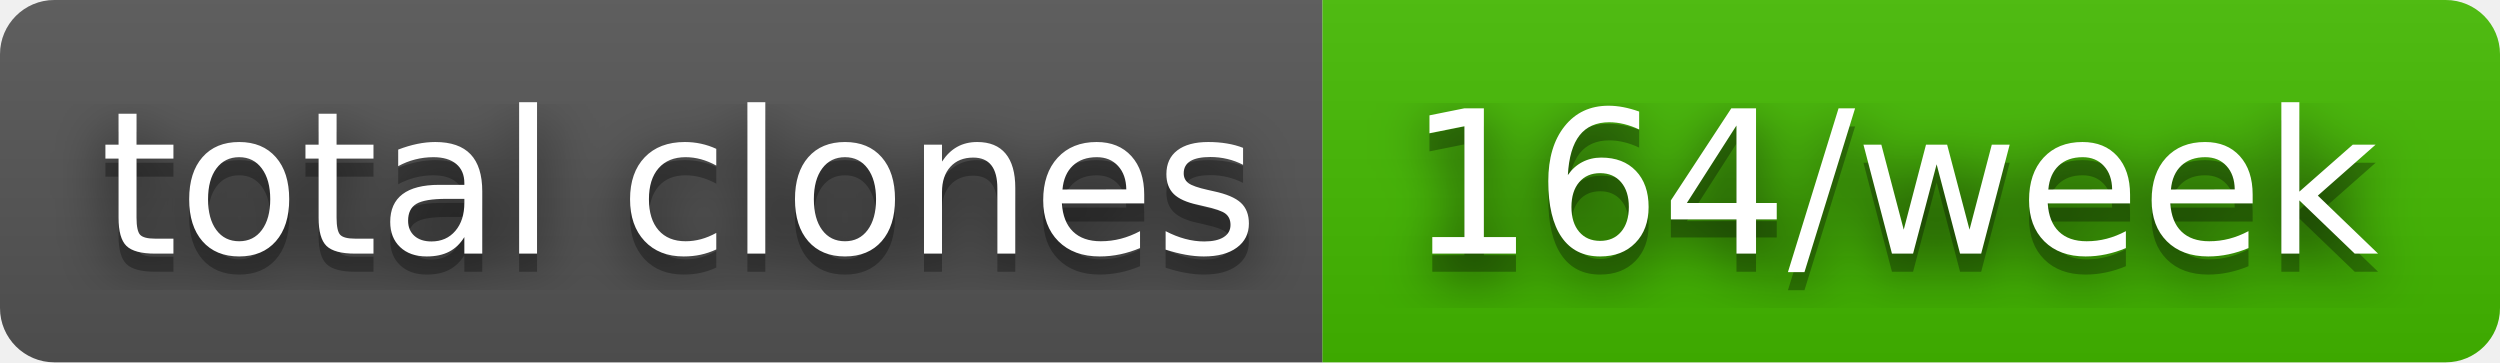
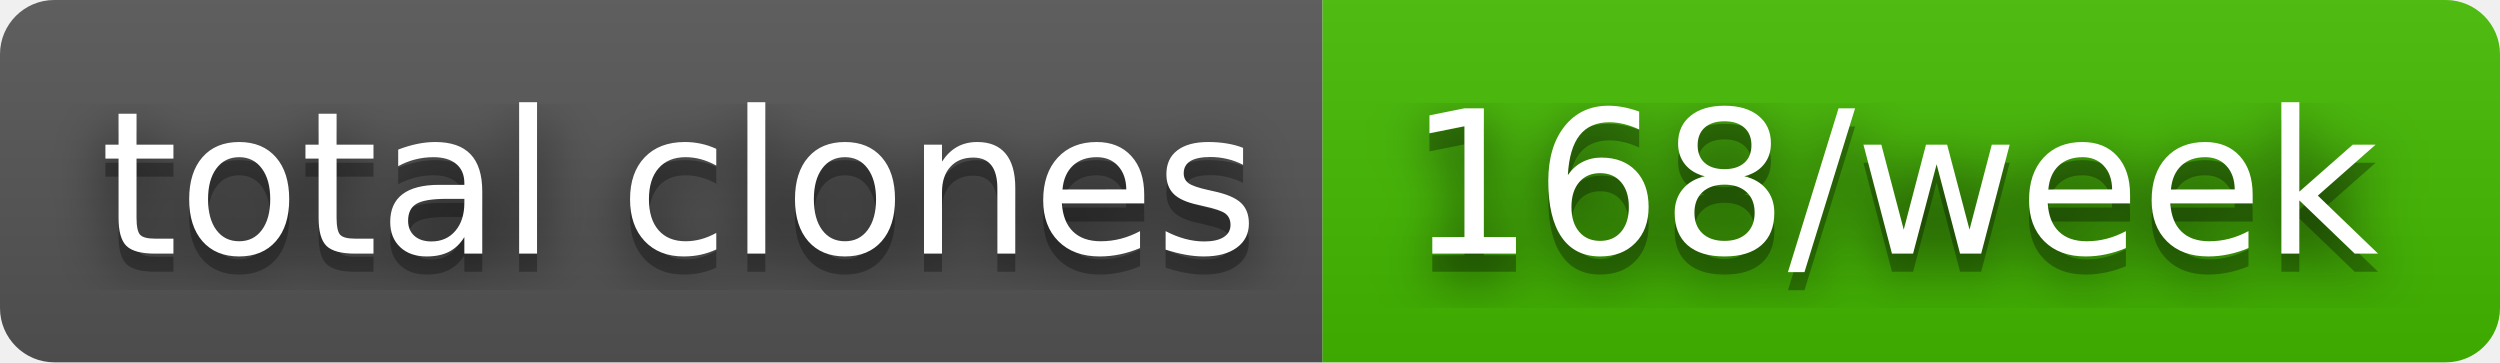
- <svg xmlns="http://www.w3.org/2000/svg" width="138" height="20" role="img" aria-label="total clones: 164/week">
+ <svg xmlns="http://www.w3.org/2000/svg" width="138" height="20" role="img" aria-label="total clones: 168/week">
  <filter id="blur">
    <feGaussianBlur in="SourceGraphic" stdDeviation="16" />
  </filter>
  <linearGradient id="s" x2="0" y2="100%">
    <stop offset="0" stop-color="#bbb" stop-opacity=".1" />
    <stop offset="1" stop-opacity=".1" />
  </linearGradient>
  <clipPath id="r">
    <rect width="138" height="20" rx="3" fill="#fff" />
  </clipPath>
  <g clip-path="url(#r)">
    <rect width="73" height="20" fill="#555" />
    <rect x="73" width="65" height="20" fill="#4b0" />
    <rect width="138" height="20" fill="url(#s)" />
  </g>
  <g fill="#fff" text-anchor="middle" font-family="Verdana,Geneva,DejaVu Sans,sans-serif" text-rendering="geometricPrecision" font-size="110">
    <text aria-hidden="true" x="375" y="150" fill="#010101" fill-opacity=".80" filter="url(#blur)" transform="scale(.1)" textLength="630">total clones</text>
    <text aria-hidden="true" x="375" y="150" fill="#010101" fill-opacity=".3" transform="scale(.1)" textLength="630">total clones</text>
    <text x="375" y="140" transform="scale(.1)" fill="#fff" textLength="630">total clones</text>
-     <text aria-hidden="true" x="1045" y="150" fill="#010101" fill-opacity=".80" filter="url(#blur)" transform="scale(.1)" textLength="550">164/week</text>
-     <text aria-hidden="true" x="1045" y="150" fill="#010101" fill-opacity=".3" transform="scale(.1)" textLength="550">164/week</text>
-     <text x="1045" y="140" transform="scale(.1)" fill="#fff" textLength="550">164/week</text>
+     <text aria-hidden="true" x="1045" y="150" fill="#010101" fill-opacity=".80" filter="url(#blur)" transform="scale(.1)" textLength="550">168/week</text>
+     <text aria-hidden="true" x="1045" y="150" fill="#010101" fill-opacity=".3" transform="scale(.1)" textLength="550">168/week</text>
+     <text x="1045" y="140" transform="scale(.1)" fill="#fff" textLength="550">168/week</text>
  </g>
</svg>
